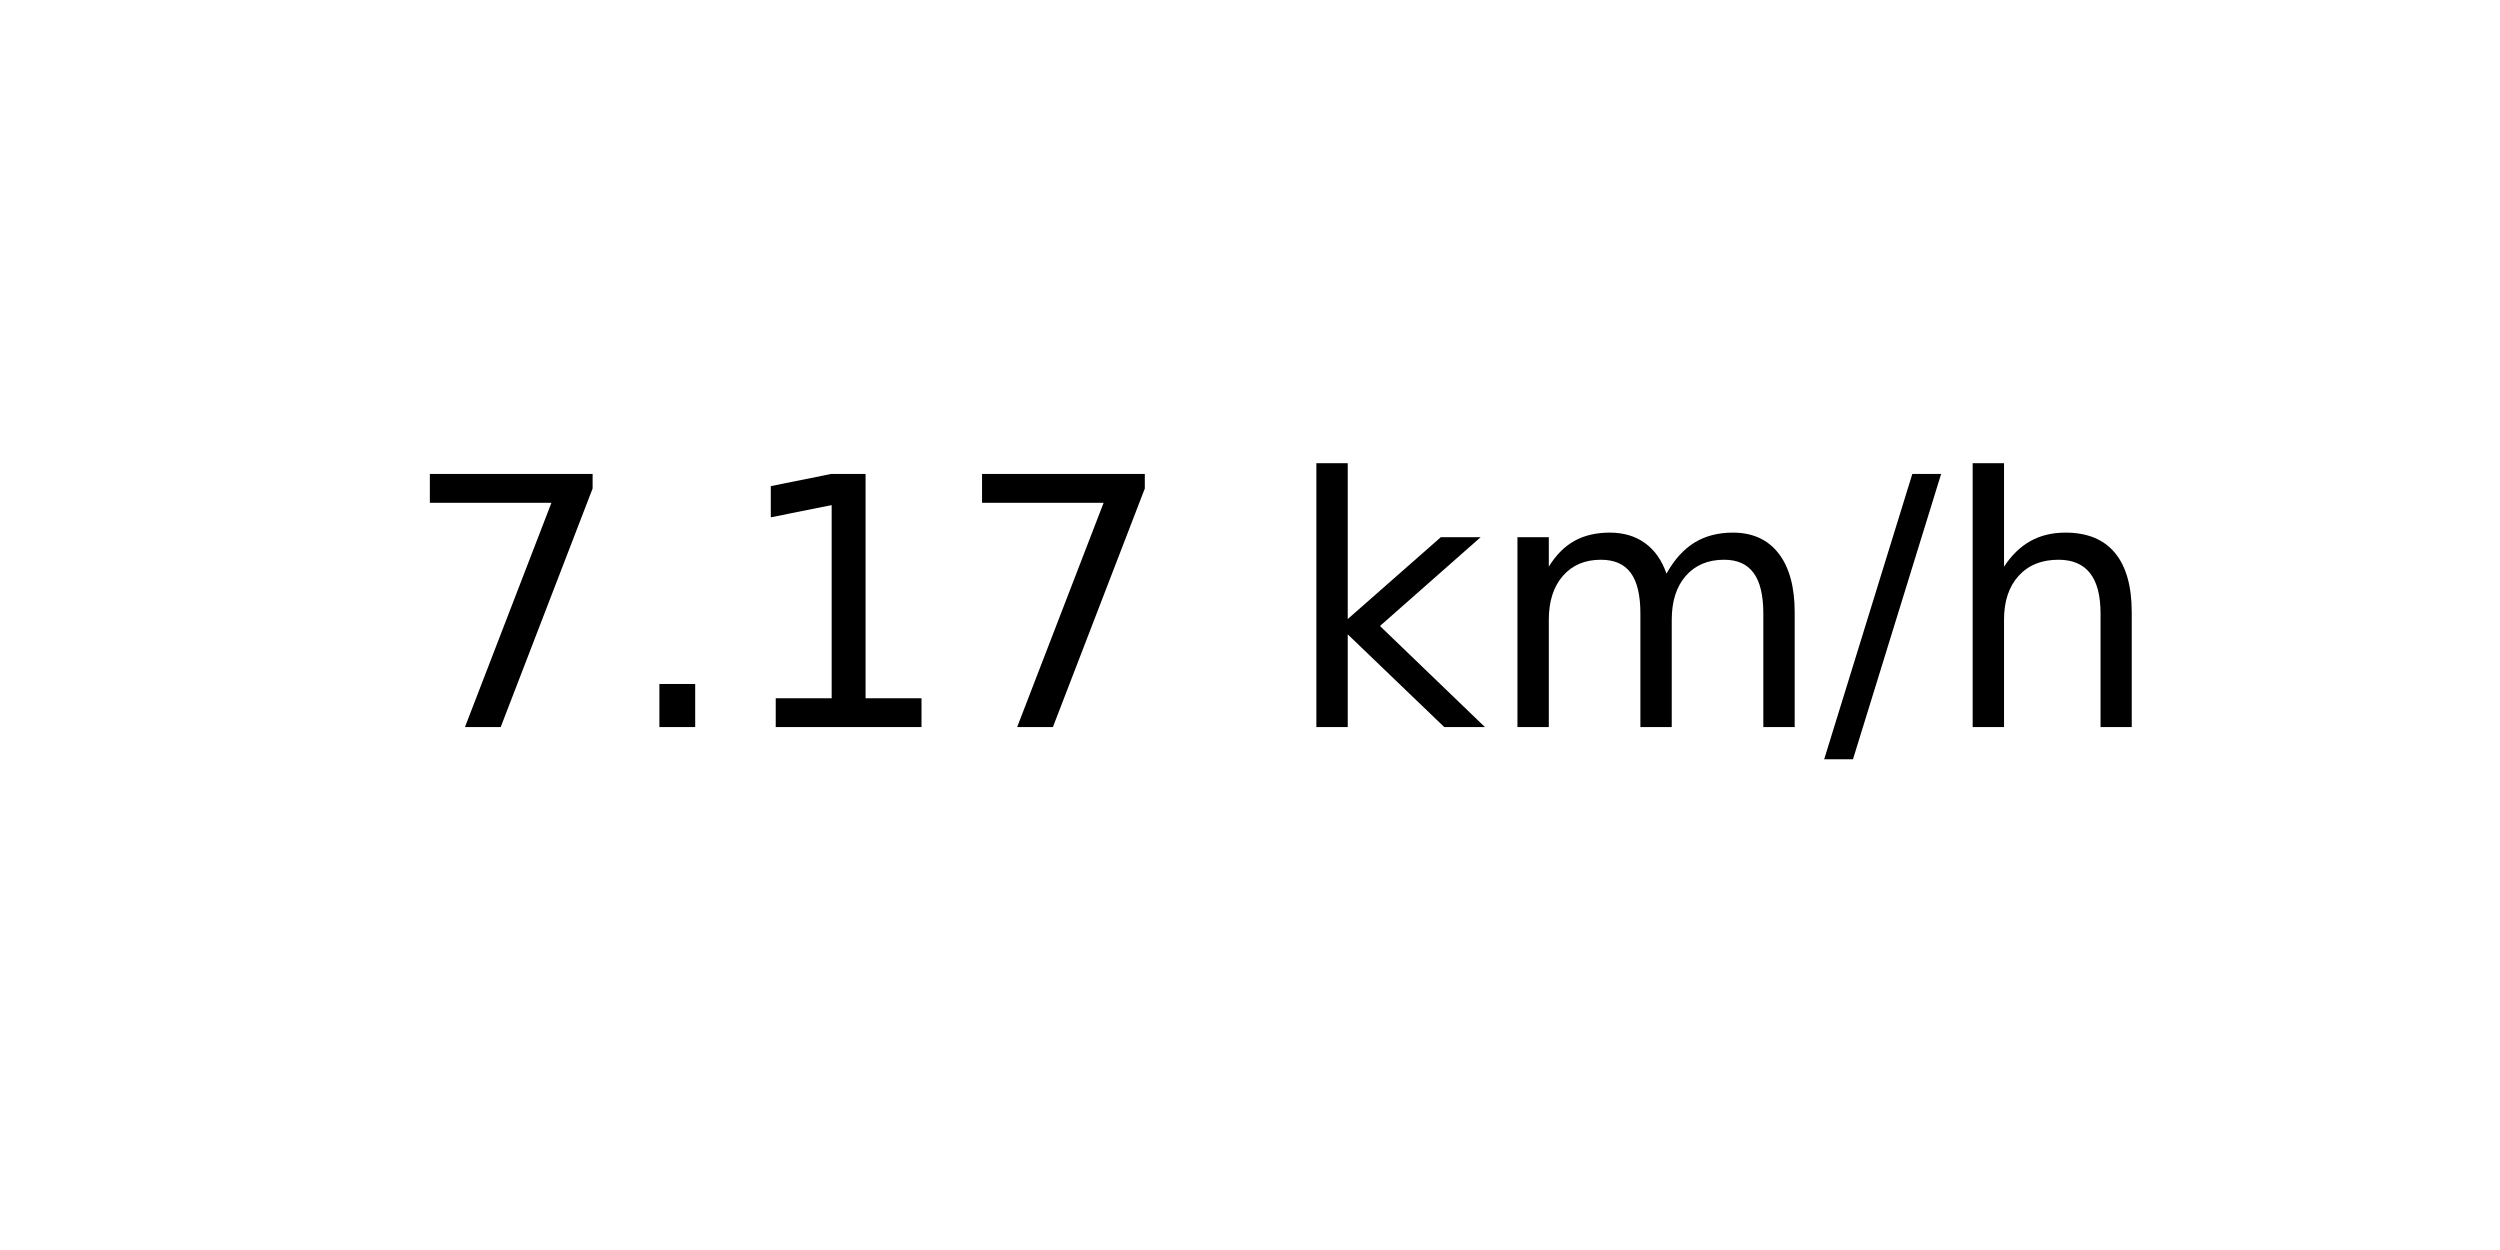
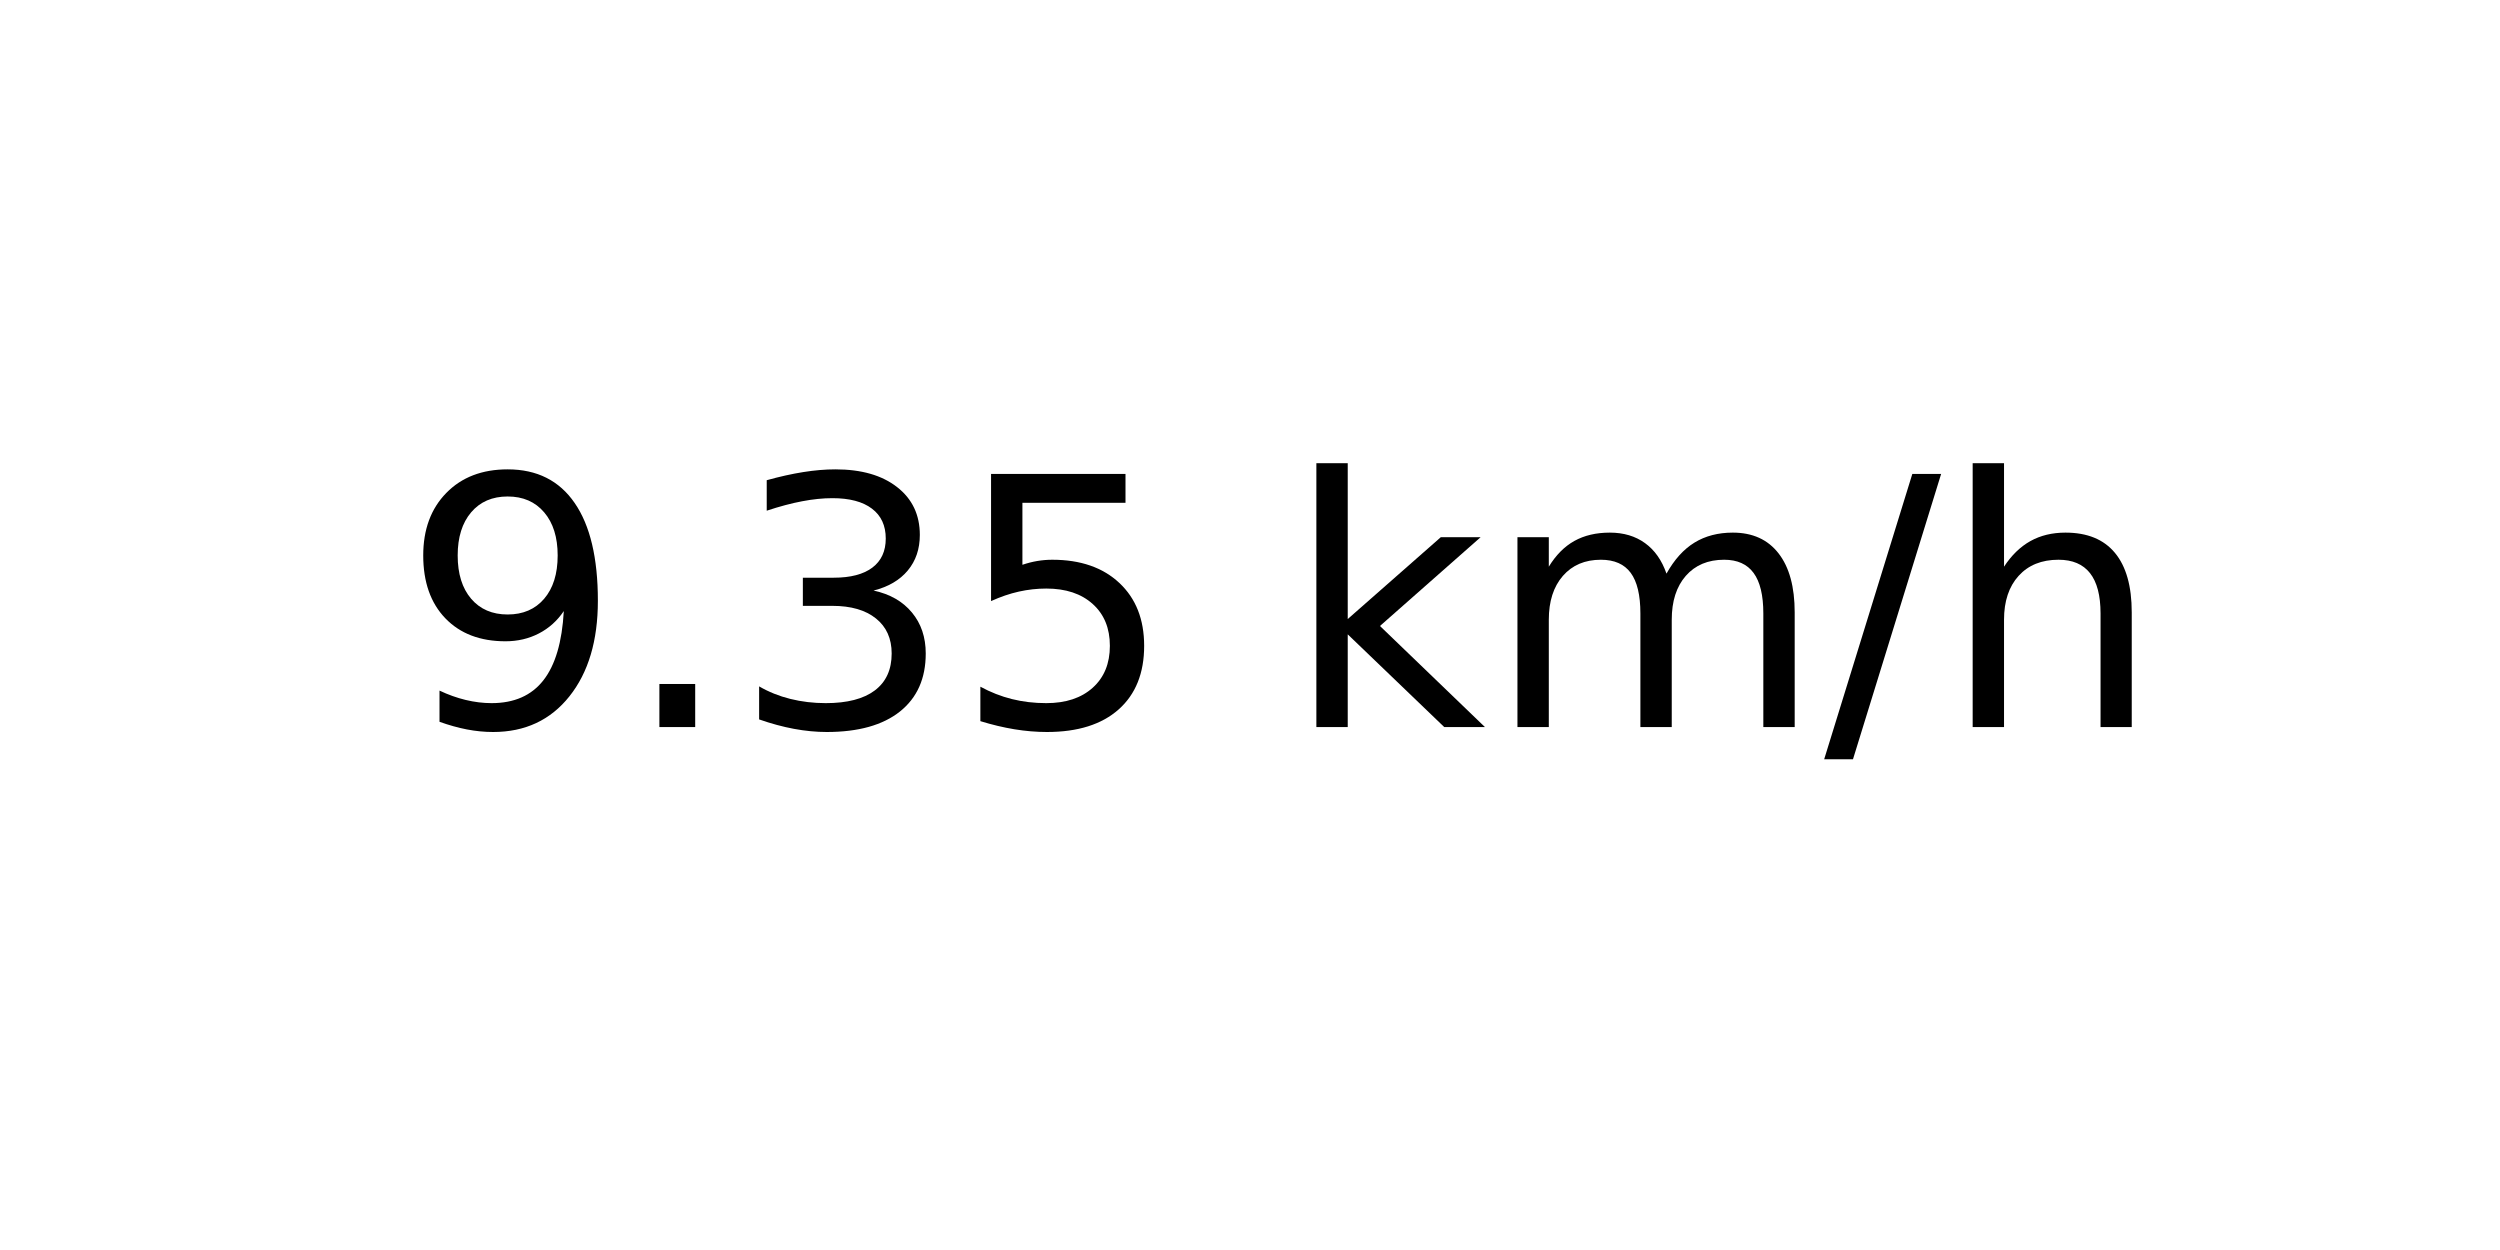
<svg xmlns="http://www.w3.org/2000/svg" xmlns:xlink="http://www.w3.org/1999/xlink" width="72pt" height="36pt" viewBox="0 0 72 36" version="1.1">
  <defs>
    <style type="text/css">*{stroke-linejoin: round; stroke-linecap: butt}</style>
  </defs>
  <g id="figure_1">
    <g id="axes_1">
      <g id="text_1">
        <g transform="translate(11.55937 20.93937) scale(0.1 -0.1)">
          <defs>
-             <path id="DejaVuSans-37" d="M 525 4666  L 3525 4666  L 3525 4397  L 1831 0  L 1172 0  L 2766 4134  L 525 4134  L 525 4666  z " transform="scale(0.015625)" />
+             <path id="DejaVuSans-39" d="M 703 97  L 703 672  Q 941 559 1184 500  Q 1428 441 1663 441  Q 2288 441 2617 861  Q 2947 1281 2994 2138  Q 2813 1869 2534 1725  Q 2256 1581 1919 1581  Q 1219 1581 811 2004  Q 403 2428 403 3163  Q 403 3881 828 4315  Q 1253 4750 1959 4750  Q 2769 4750 3195 4129  Q 3622 3509 3622 2328  Q 3622 1225 3098 567  Q 2575 -91 1691 -91  Q 1453 -91 1209 -44  Q 966 3 703 97  z M 1959 2075  Q 2384 2075 2632 2365  Q 2881 2656 2881 3163  Q 2881 3666 2632 3958  Q 2384 4250 1959 4250  Q 1534 4250 1286 3958  Q 1038 3666 1038 3163  Q 1038 2656 1286 2365  Q 1534 2075 1959 2075  z " transform="scale(0.015625)" />
            <path id="DejaVuSans-2e" d="M 684 794  L 1344 794  L 1344 0  L 684 0  L 684 794  z " transform="scale(0.015625)" />
-             <path id="DejaVuSans-31" d="M 794 531  L 1825 531  L 1825 4091  L 703 3866  L 703 4441  L 1819 4666  L 2450 4666  L 2450 531  L 3481 531  L 3481 0  L 794 0  L 794 531  z " transform="scale(0.015625)" />
+             <path id="DejaVuSans-33" d="M 2597 2516  Q 3050 2419 3304 2112  Q 3559 1806 3559 1356  Q 3559 666 3084 287  Q 2609 -91 1734 -91  Q 1441 -91 1130 -33  Q 819 25 488 141  L 488 750  Q 750 597 1062 519  Q 1375 441 1716 441  Q 2309 441 2620 675  Q 2931 909 2931 1356  Q 2931 1769 2642 2001  Q 2353 2234 1838 2234  L 1294 2234  L 1294 2753  L 1863 2753  Q 2328 2753 2575 2939  Q 2822 3125 2822 3475  Q 2822 3834 2567 4026  Q 2313 4219 1838 4219  Q 1578 4219 1281 4162  Q 984 4106 628 3988  L 628 4550  Q 988 4650 1302 4700  Q 1616 4750 1894 4750  Q 2613 4750 3031 4423  Q 3450 4097 3450 3541  Q 3450 3153 3228 2886  Q 3006 2619 2597 2516  z " transform="scale(0.015625)" />
+             <path id="DejaVuSans-35" d="M 691 4666  L 3169 4666  L 3169 4134  L 1269 4134  L 1269 2991  Q 1406 3038 1543 3061  Q 1681 3084 1819 3084  Q 2600 3084 3056 2656  Q 3513 2228 3513 1497  Q 3513 744 3044 326  Q 2575 -91 1722 -91  Q 1428 -91 1123 -41  Q 819 9 494 109  L 494 744  Q 775 591 1075 516  Q 1375 441 1709 441  Q 2250 441 2565 725  Q 2881 1009 2881 1497  Q 2881 1984 2565 2268  Q 2250 2553 1709 2553  Q 1456 2553 1204 2497  Q 953 2441 691 2322  L 691 4666  z " transform="scale(0.015625)" />
            <path id="DejaVuSans-20" transform="scale(0.015625)" />
            <path id="DejaVuSans-6b" d="M 581 4863  L 1159 4863  L 1159 1991  L 2875 3500  L 3609 3500  L 1753 1863  L 3688 0  L 2938 0  L 1159 1709  L 1159 0  L 581 0  L 581 4863  z " transform="scale(0.015625)" />
            <path id="DejaVuSans-6d" d="M 3328 2828  Q 3544 3216 3844 3400  Q 4144 3584 4550 3584  Q 5097 3584 5394 3201  Q 5691 2819 5691 2113  L 5691 0  L 5113 0  L 5113 2094  Q 5113 2597 4934 2840  Q 4756 3084 4391 3084  Q 3944 3084 3684 2787  Q 3425 2491 3425 1978  L 3425 0  L 2847 0  L 2847 2094  Q 2847 2600 2669 2842  Q 2491 3084 2119 3084  Q 1678 3084 1418 2786  Q 1159 2488 1159 1978  L 1159 0  L 581 0  L 581 3500  L 1159 3500  L 1159 2956  Q 1356 3278 1631 3431  Q 1906 3584 2284 3584  Q 2666 3584 2933 3390  Q 3200 3197 3328 2828  z " transform="scale(0.015625)" />
            <path id="DejaVuSans-2f" d="M 1625 4666  L 2156 4666  L 531 -594  L 0 -594  L 1625 4666  z " transform="scale(0.015625)" />
            <path id="DejaVuSans-68" d="M 3513 2113  L 3513 0  L 2938 0  L 2938 2094  Q 2938 2591 2744 2837  Q 2550 3084 2163 3084  Q 1697 3084 1428 2787  Q 1159 2491 1159 1978  L 1159 0  L 581 0  L 581 4863  L 1159 4863  L 1159 2956  Q 1366 3272 1645 3428  Q 1925 3584 2291 3584  Q 2894 3584 3203 3211  Q 3513 2838 3513 2113  z " transform="scale(0.015625)" />
          </defs>
-           <use xlink:href="#DejaVuSans-37" />
+           <use xlink:href="#DejaVuSans-39" />
          <use xlink:href="#DejaVuSans-2e" x="63.623" />
-           <use xlink:href="#DejaVuSans-31" x="95.41" />
-           <use xlink:href="#DejaVuSans-37" x="159.033" />
+           <use xlink:href="#DejaVuSans-33" x="95.41" />
+           <use xlink:href="#DejaVuSans-35" x="159.033" />
          <use xlink:href="#DejaVuSans-20" x="222.656" />
          <use xlink:href="#DejaVuSans-6b" x="254.443" />
          <use xlink:href="#DejaVuSans-6d" x="312.354" />
          <use xlink:href="#DejaVuSans-2f" x="409.766" />
          <use xlink:href="#DejaVuSans-68" x="443.457" />
        </g>
      </g>
    </g>
  </g>
</svg>
